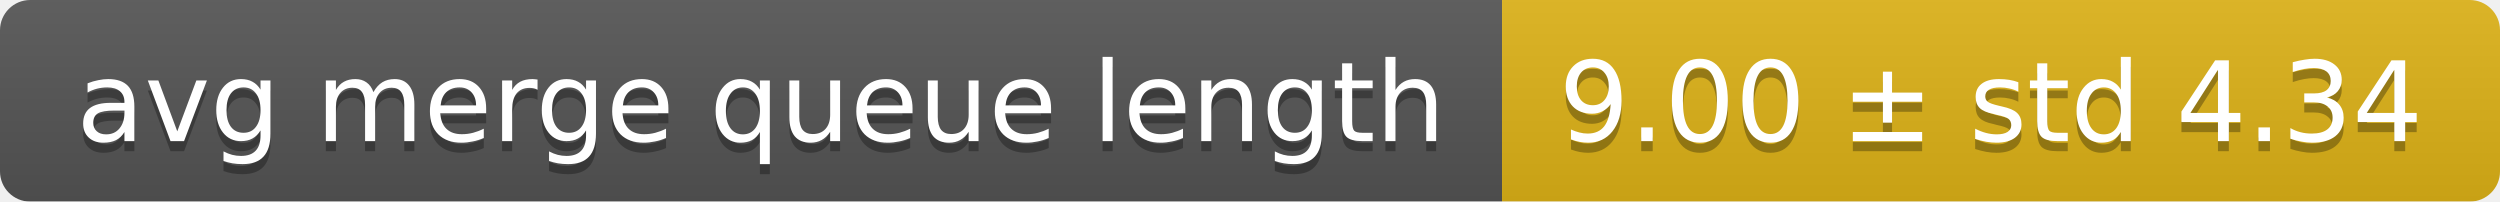
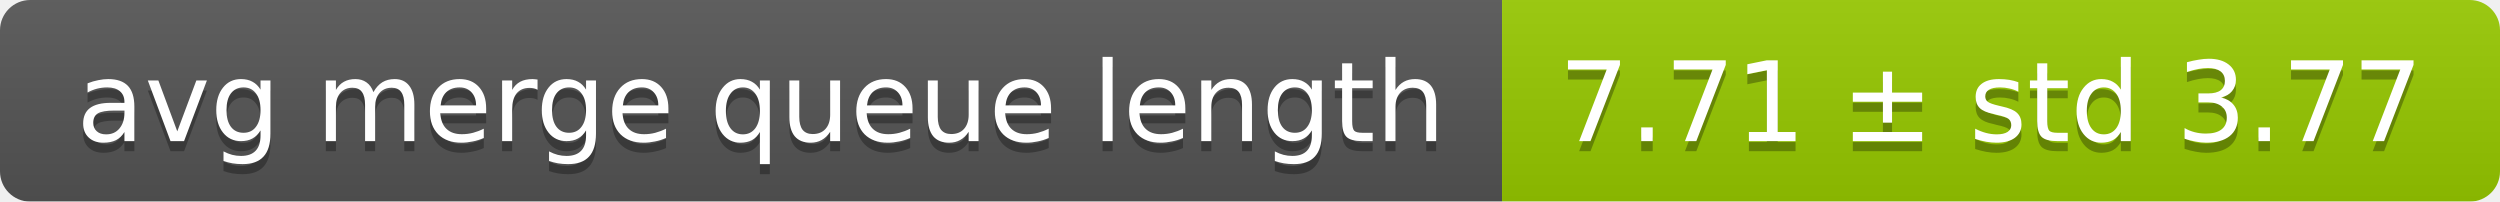
<svg xmlns="http://www.w3.org/2000/svg" width="248" height="20">
  <linearGradient id="smooth" x2="0" y2="100%">
    <stop offset="0" stop-color="#bbb" stop-opacity=".1" />
    <stop offset="1" stop-opacity=".1" />
  </linearGradient>
  <mask id="round">
    <rect width="248" height="20" rx="3" fill="#fff" />
  </mask>
  <g mask="url(#round)">
    <rect width="149" height="20" fill="#555" />
-     <rect x="149" width="99" height="20" fill="#dfb317" />
+     <rect x="149" width="99" height="20" fill="#97ca00" />
    <rect width="248" height="20" fill="url(#smooth)" />
  </g>
  <g fill="#fff" text-anchor="middle" font-family="DejaVu Sans,Verdana,Geneva,sans-serif" font-size="11">
    <text x="75.5" y="15" fill="#010101" fill-opacity=".3">avg merge queue length</text>
    <text x="75.5" y="14">avg merge queue length</text>
-     <text x="197.5" y="15" fill="#010101" fill-opacity=".3">9.00 ± std 4.34</text>
-     <text x="197.5" y="14">9.00 ± std 4.34</text>
+     <text x="197.5" y="15" fill="#010101" fill-opacity=".3">7.71 ± std 3.77</text>
+     <text x="197.5" y="14">7.71 ± std 3.77</text>
  </g>
</svg>
